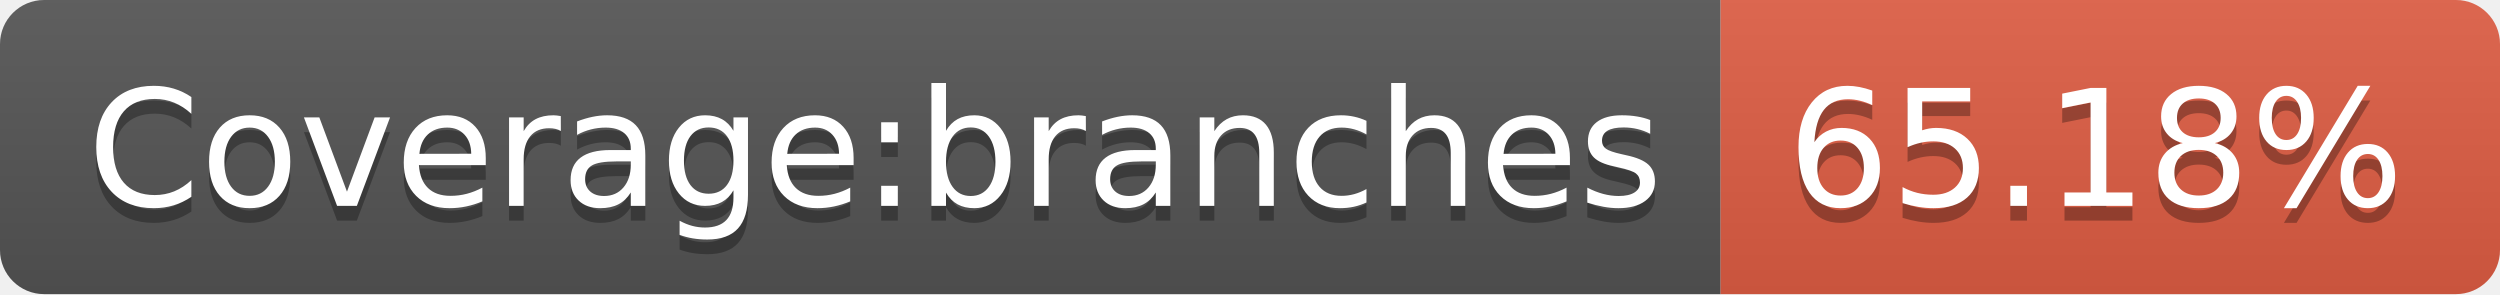
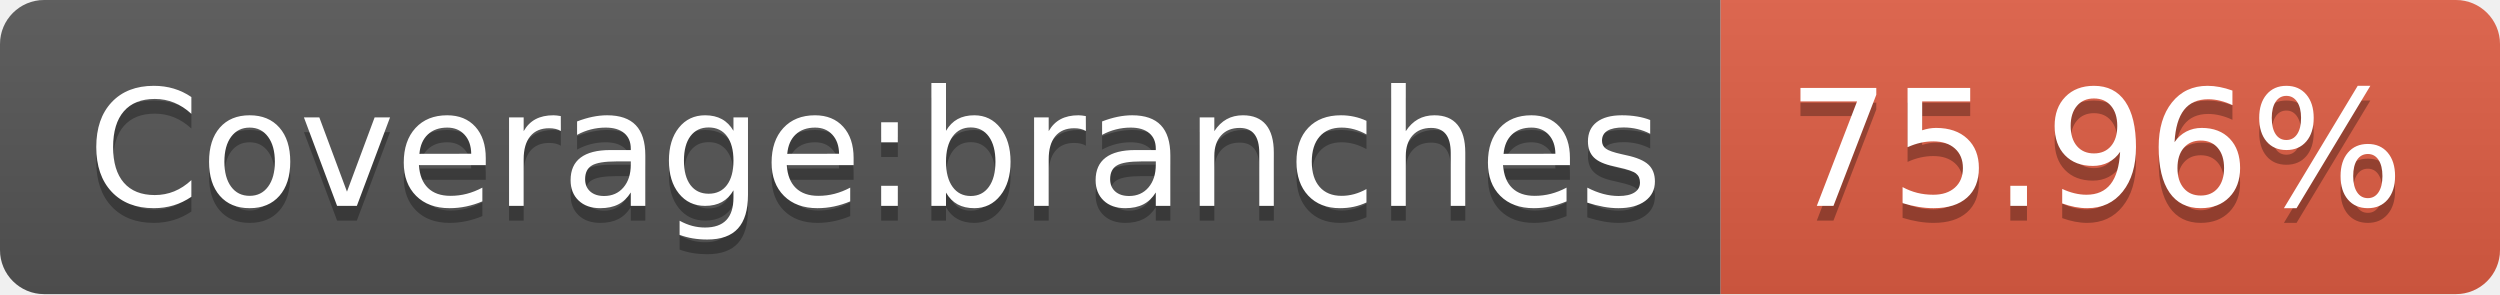
- <svg xmlns="http://www.w3.org/2000/svg" width="170" height="20" role="img" aria-label="Coverage:branches: 65.18%">
+ <svg xmlns="http://www.w3.org/2000/svg" width="170" height="20" role="img" aria-label="Coverage:branches: 75.96%">
  <linearGradient id="s" x2="0" y2="100%">
    <stop offset="0" stop-color="#bbb" stop-opacity=".1" />
    <stop offset="1" stop-opacity=".1" />
  </linearGradient>
  <clipPath id="r">
    <rect width="170" height="20" rx="3" fill="#fff" />
  </clipPath>
  <g clip-path="url(#r)">
    <rect width="117" height="20" fill="#555" />
    <rect x="117" width="53" height="20" fill="#e05d44" />
    <rect width="170" height="20" fill="url(#s)" />
  </g>
  <g fill="#fff" text-anchor="middle" font-family="Verdana,Geneva,DejaVu Sans,sans-serif" text-rendering="geometricPrecision" font-size="110">
    <text aria-hidden="true" x="595" y="150" fill="#010101" fill-opacity=".3" transform="scale(.1)" textLength="1070">Coverage:branches</text>
    <text x="595" y="140" transform="scale(.1)" fill="#fff" textLength="1070">Coverage:branches</text>
-     <text aria-hidden="true" x="1425" y="150" fill="#010101" fill-opacity=".3" transform="scale(.1)" textLength="430">65.18%</text>
-     <text x="1425" y="140" transform="scale(.1)" fill="#fff" textLength="430">65.18%</text>
+     <text aria-hidden="true" x="1425" y="150" fill="#010101" fill-opacity=".3" transform="scale(.1)" textLength="430">75.96%</text>
+     <text x="1425" y="140" transform="scale(.1)" fill="#fff" textLength="430">75.96%</text>
  </g>
</svg>
